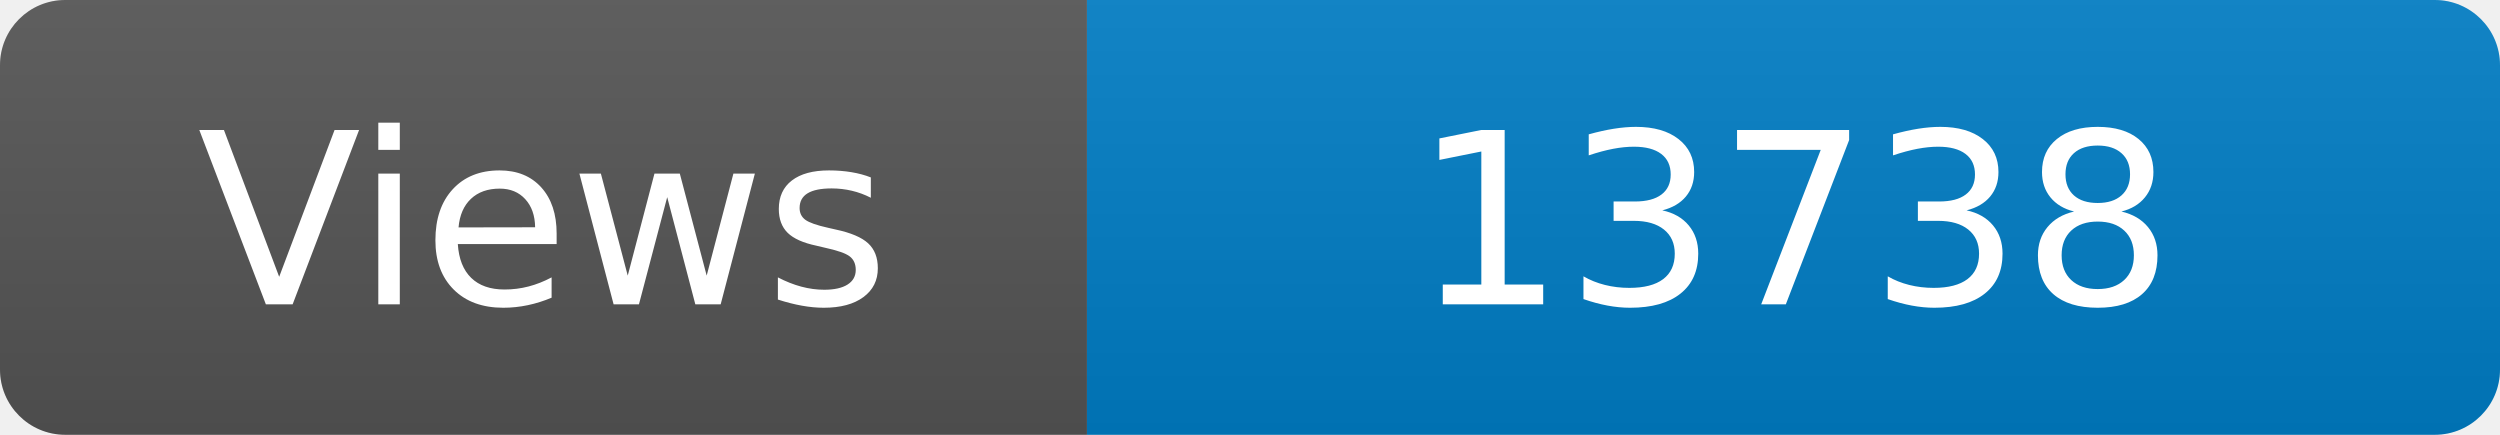
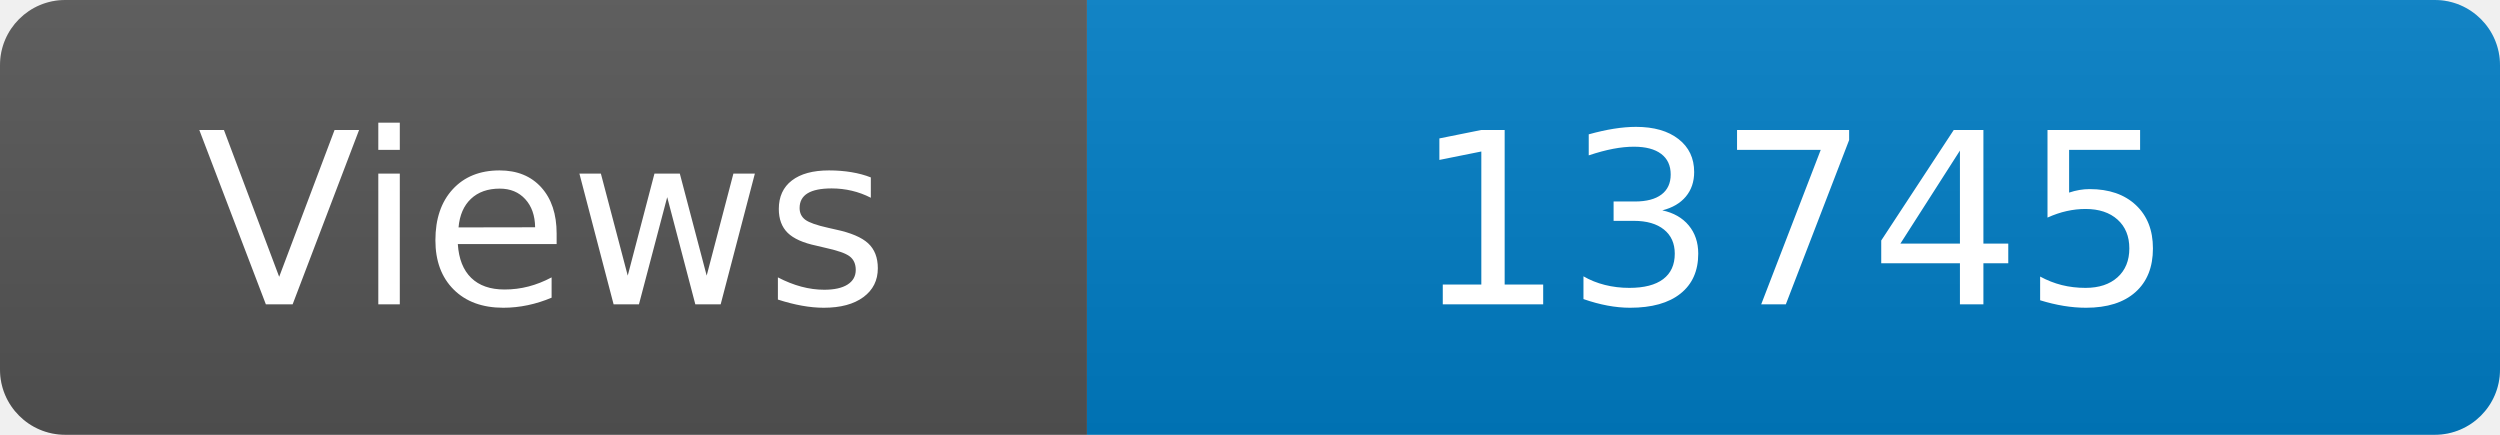
<svg xmlns="http://www.w3.org/2000/svg" width="115" height="20" role="img" aria-label="Maintained?: yes">
  <linearGradient id="s" x2="0" y2="100%">
    <stop offset="0" stop-color="#bbb" stop-opacity=".1" />
    <stop offset="1" stop-opacity=".1" />
  </linearGradient>
  <clipPath id="r">
    <rect width="115" height="20" rx="3" fill="#fff" />
  </clipPath>
  <g clip-path="url(#r)">
    <rect width="50" height="20" fill="#555" />
    <rect x="50" width="160" height="20" fill="#007ec6" />
    <rect width="115" height="20" fill="url(#s)" />
  </g>
  <g fill="#fff" text-anchor="middle" font-family="Verdana,Geneva,DejaVu Sans,sans-serif" font-size="110">
    <text x="250" y="140" transform="scale(.1)" fill="#fff">Views</text>
-     <text x="825" y="140" transform="scale(.1)" fill="#fff">13738</text>
+     <text x="825" y="140" transform="scale(.1)" fill="#fff">13745</text>
  </g>
</svg>
